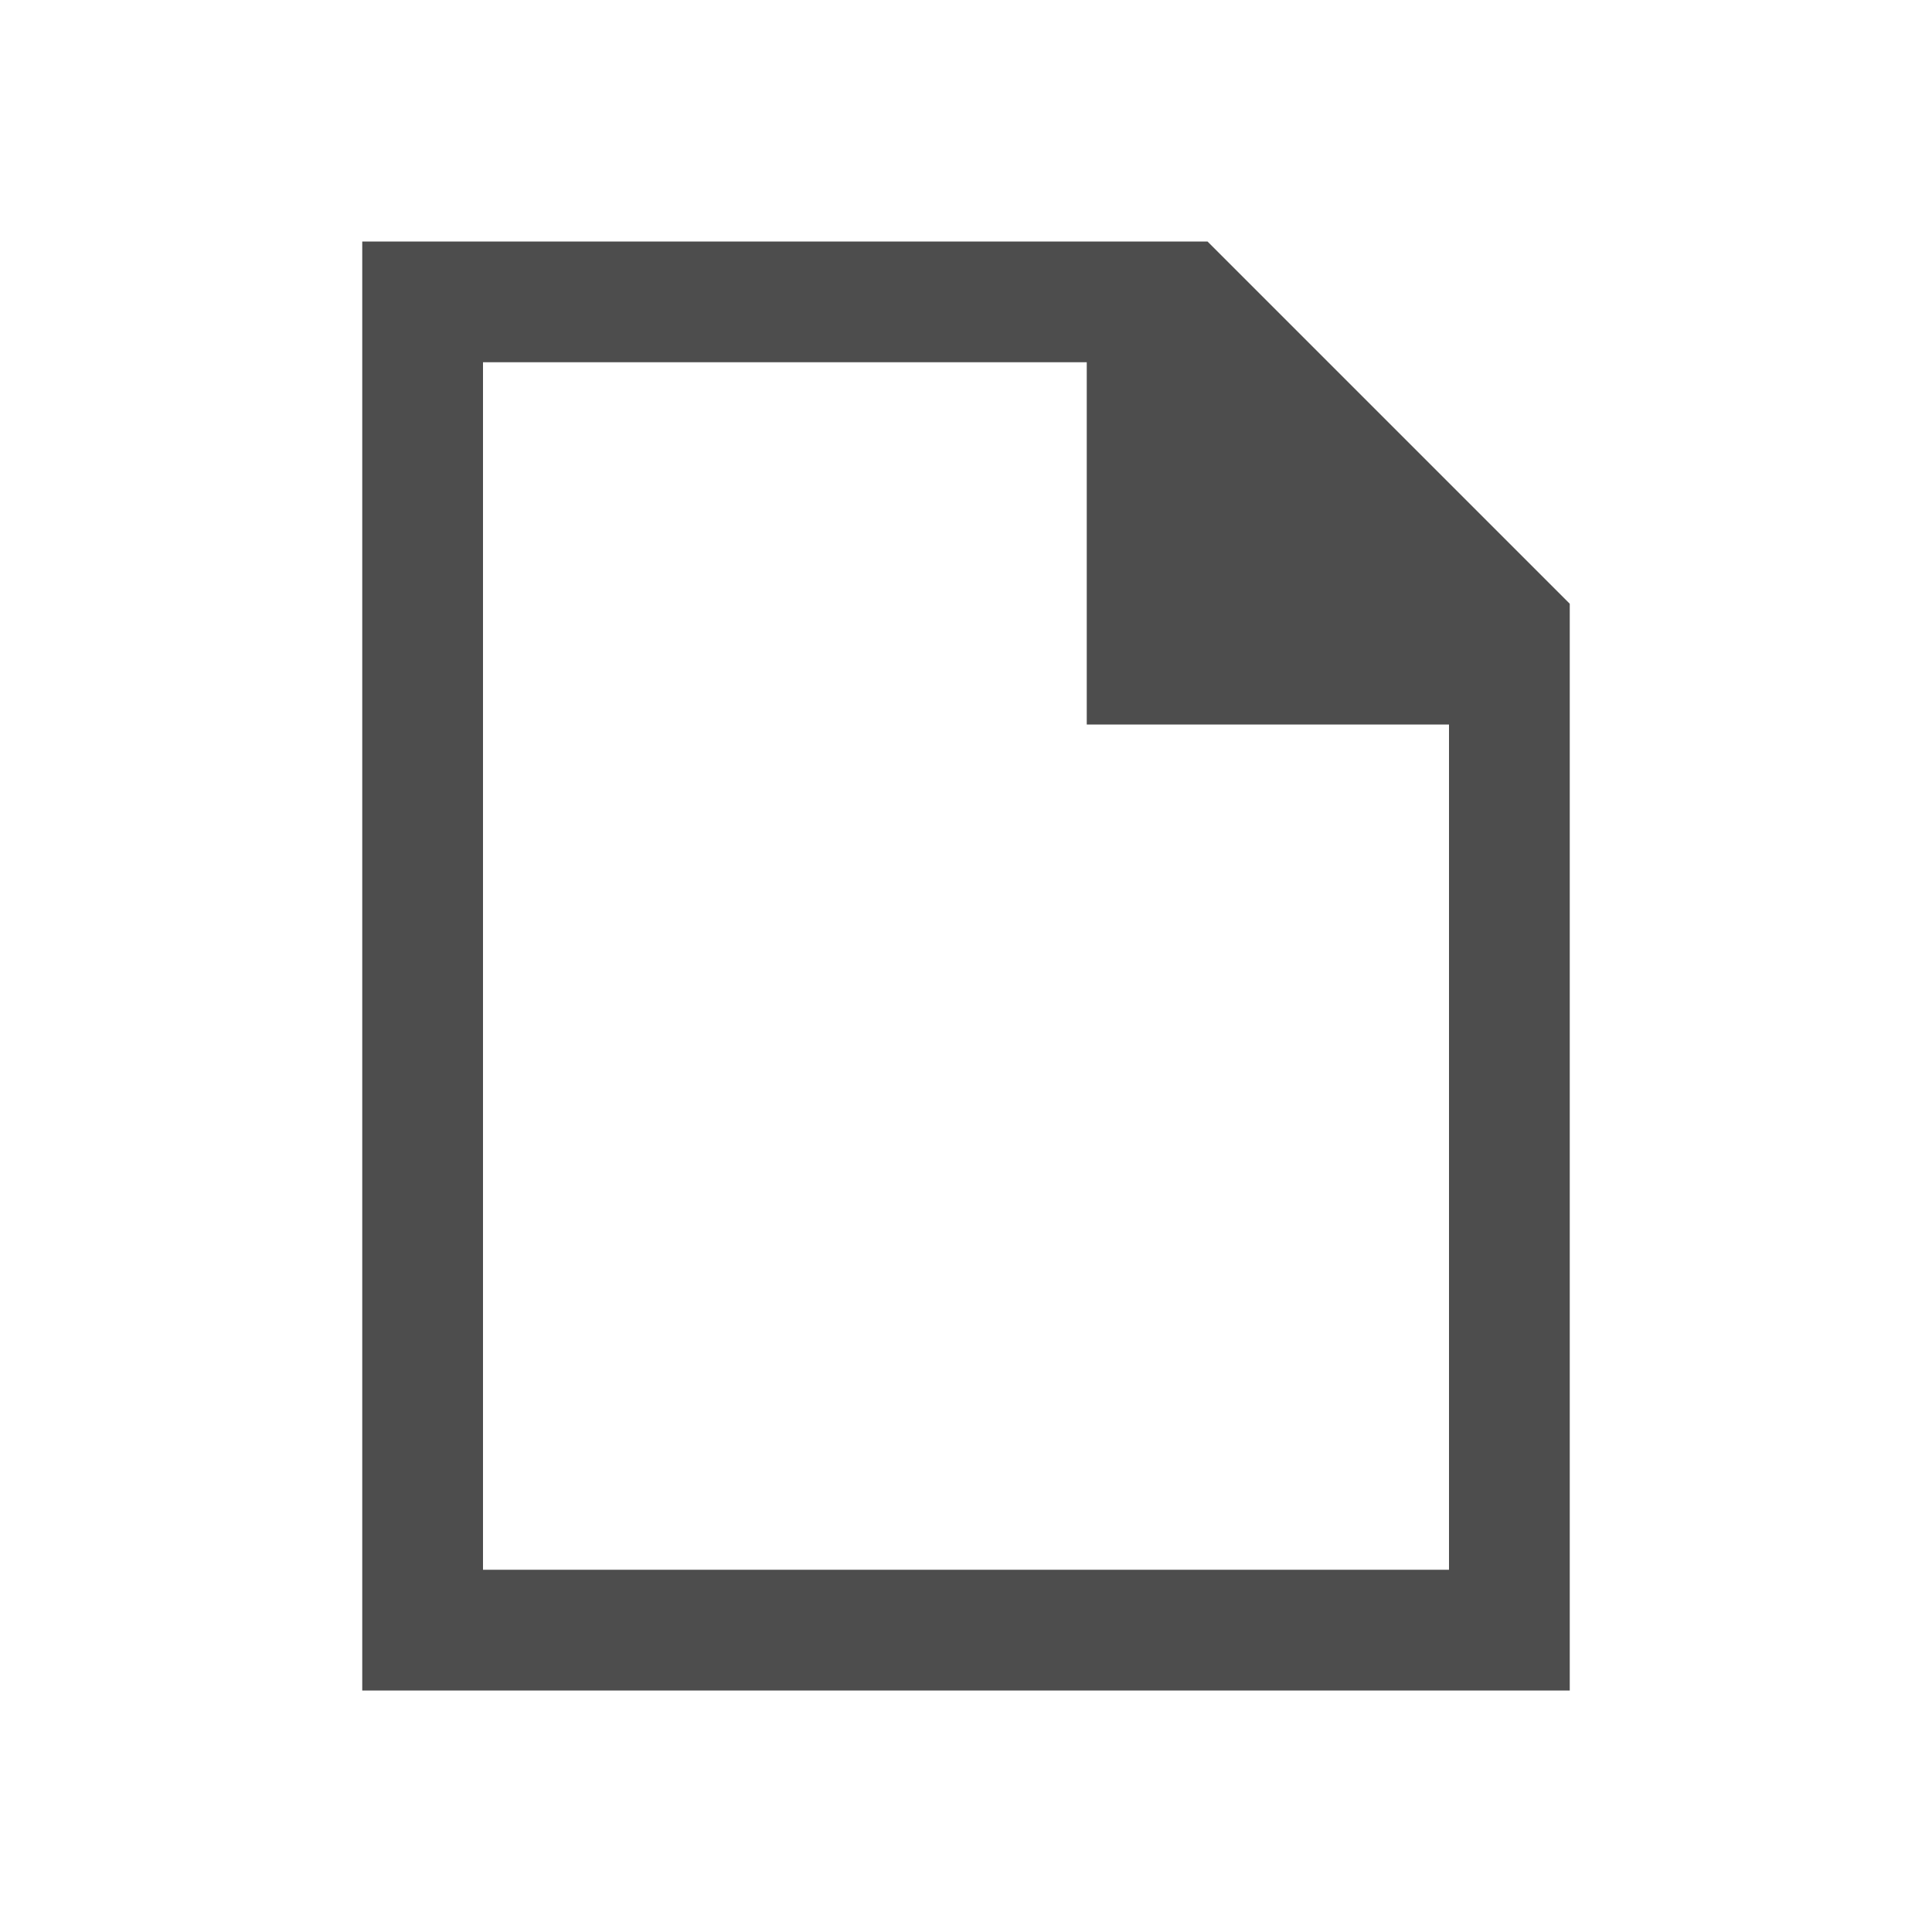
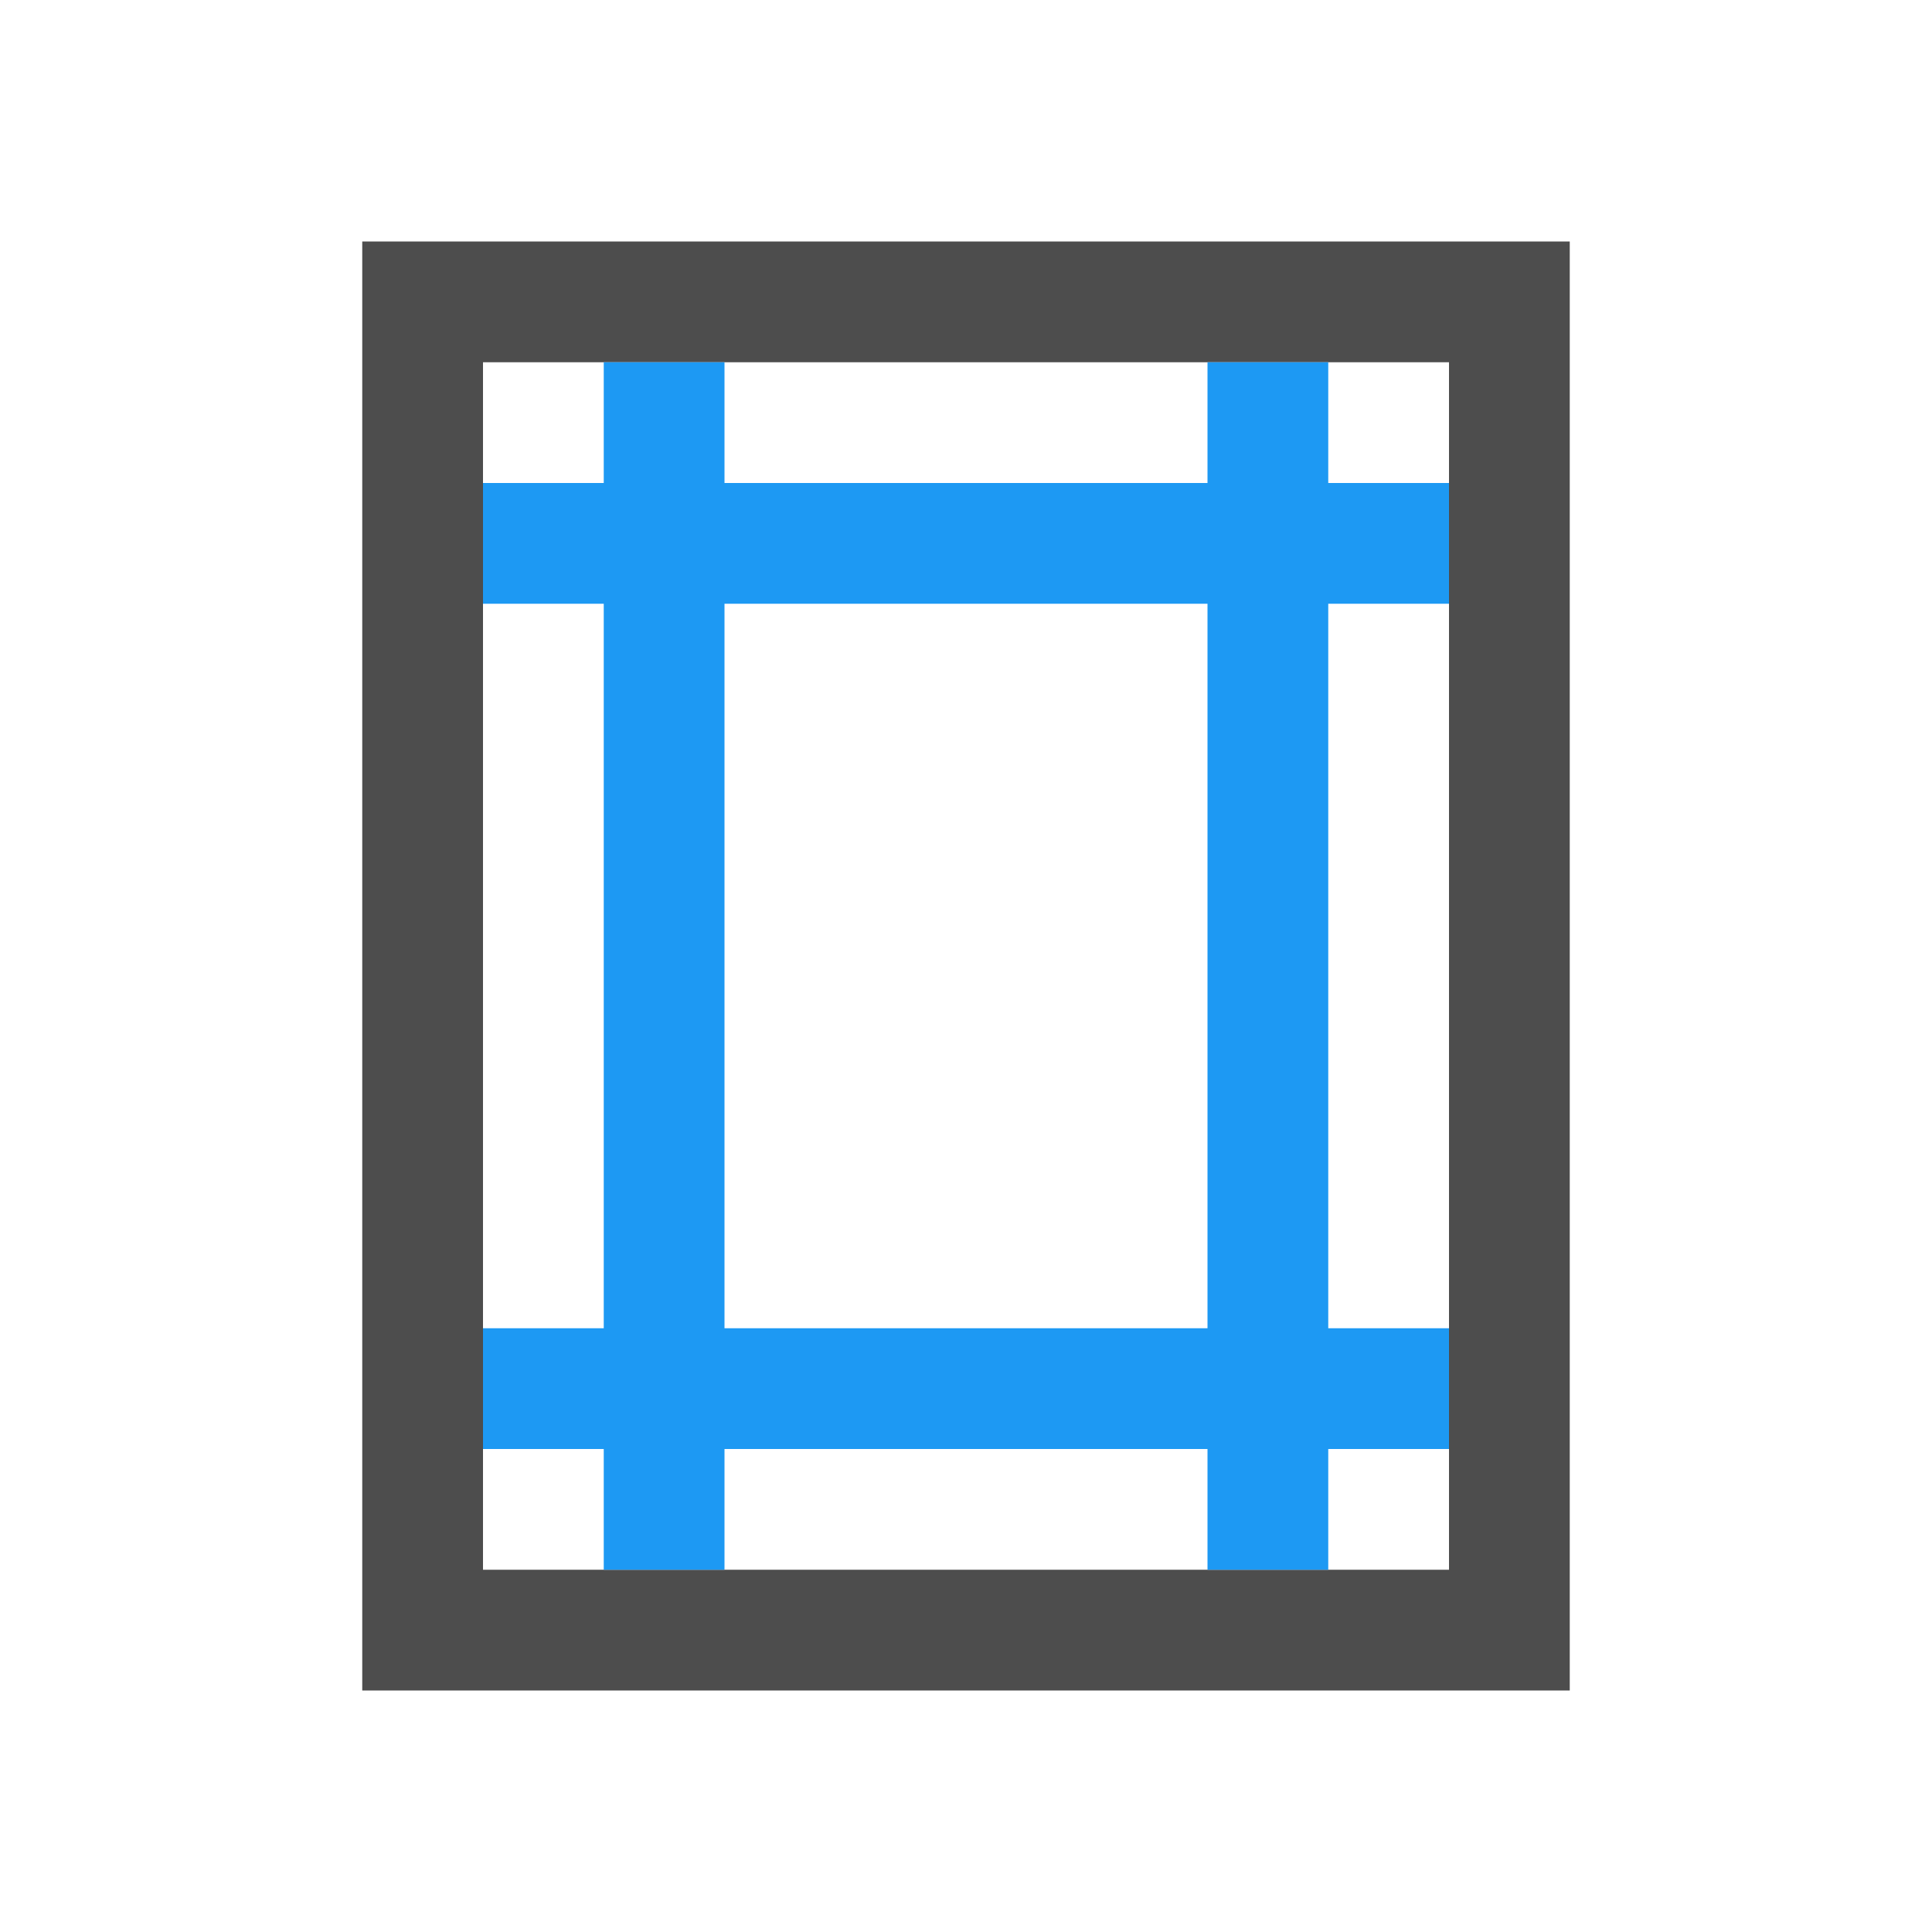
- <svg xmlns="http://www.w3.org/2000/svg" viewBox="0 0 16 16">
-   <path style="fill:#4d4d4d" d="M 3 2 L 3 14 L 13 14 L 13 5 L 10 2 L 3 2 z M 4 3 L 9 3 L 9 6 L 12 6 L 12 13 L 4 13 L 4 3 z " />
+ <svg xmlns="http://www.w3.org/2000/svg" viewBox="0 0 16 16" id="svg2" version="1.1">
+   <defs id="defs8" />
+   <path style="opacity:1;fill:#4d4d4d;fill-opacity:1;stroke:none;stroke-width:2;stroke-linecap:round;stroke-linejoin:round;stroke-miterlimit:4;stroke-dasharray:none;stroke-opacity:1" d="M 3 2 L 3 14 L 13 14 L 13 2 L 3 2 z M 4 3 L 12 3 L 12 13 L 4 13 L 4 3 z " id="rect4148" />
+   <rect style="opacity:1;fill:#1d99f3;fill-opacity:1;stroke:none;stroke-width:2;stroke-linecap:round;stroke-linejoin:round;stroke-miterlimit:4;stroke-dasharray:none;stroke-opacity:1" id="rect4153" width="1" height="10" x="5" y="3" />
+   <rect style="opacity:1;fill:#1d99f3;fill-opacity:1;stroke:none;stroke-width:2;stroke-linecap:round;stroke-linejoin:round;stroke-miterlimit:4;stroke-dasharray:none;stroke-opacity:1" id="rect4155" width="1" height="10" x="10" y="3" />
+   <rect style="opacity:1;fill:#1d99f3;fill-opacity:1;stroke:none;stroke-width:2;stroke-linecap:round;stroke-linejoin:round;stroke-miterlimit:4;stroke-dasharray:none;stroke-opacity:1" id="rect4157" width="8" height="1" x="4" y="4" />
+   <rect style="opacity:1;fill:#1d99f3;fill-opacity:1;stroke:none;stroke-width:2;stroke-linecap:round;stroke-linejoin:round;stroke-miterlimit:4;stroke-dasharray:none;stroke-opacity:1" id="rect4159" width="8" height="1" x="4" y="11" />
</svg>
